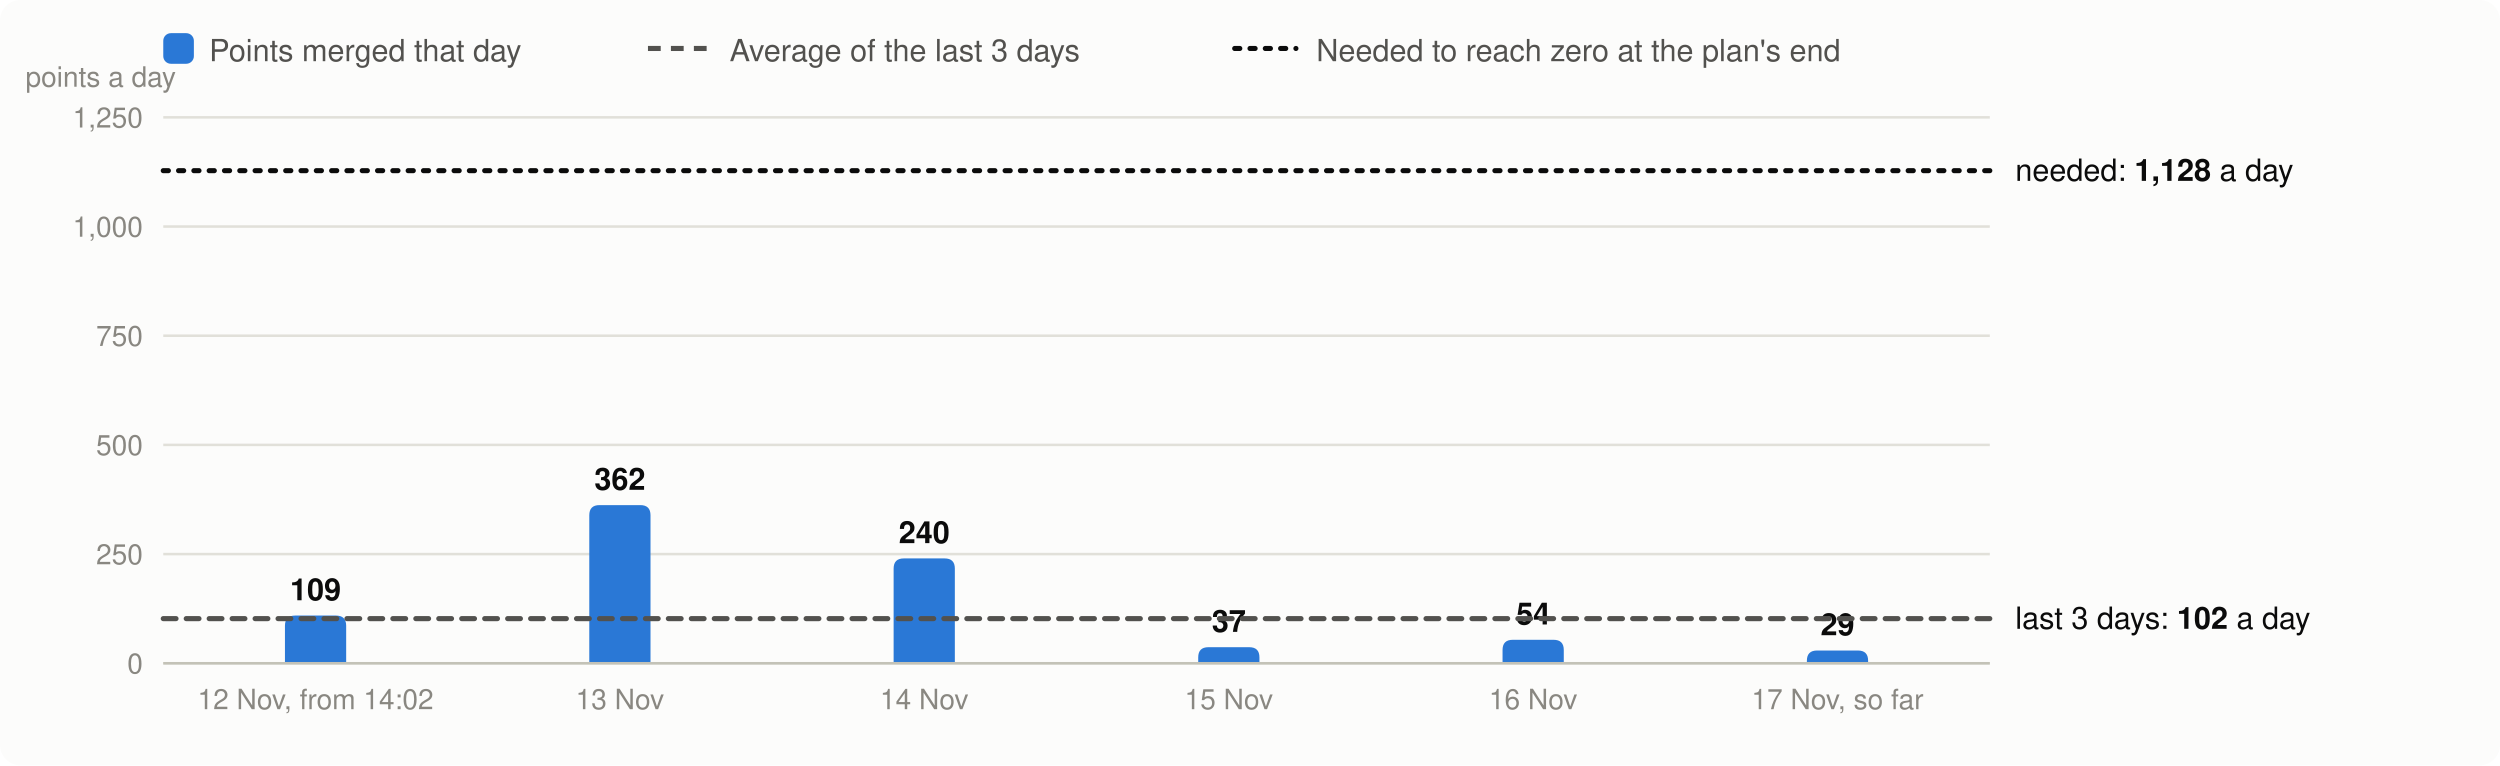
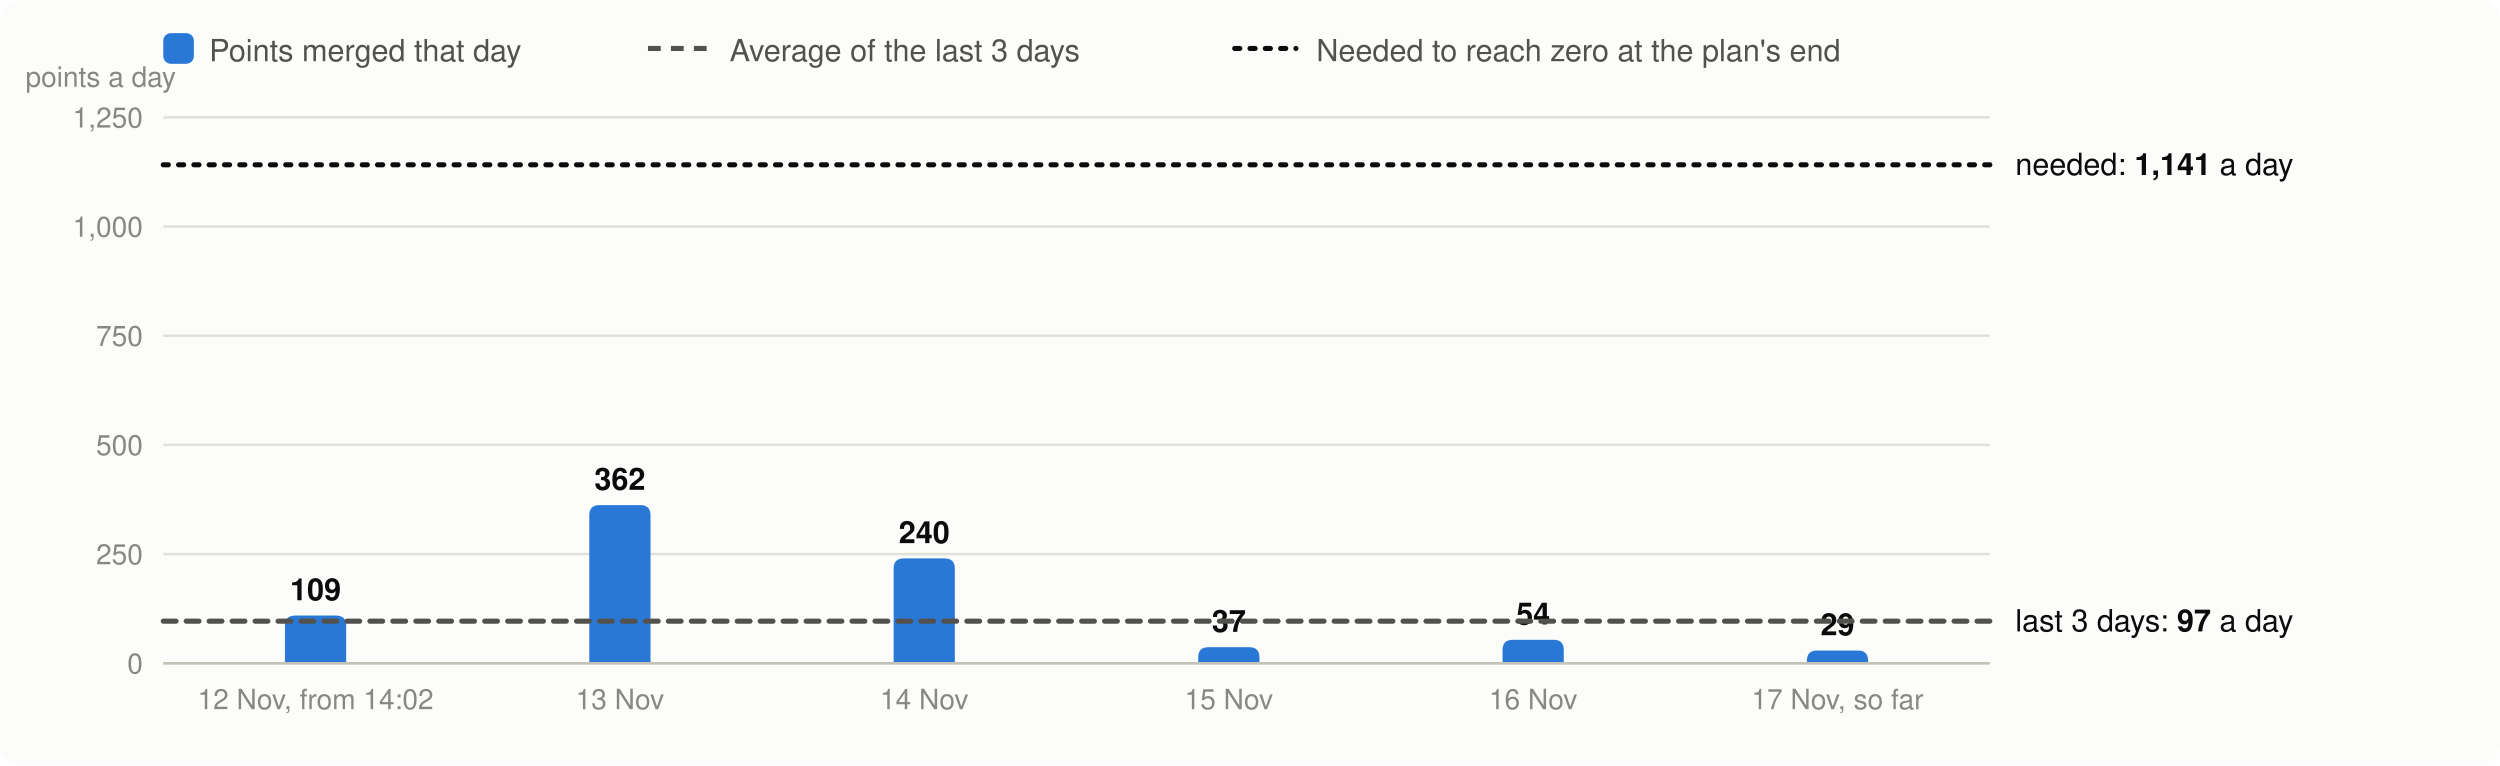
<svg xmlns="http://www.w3.org/2000/svg" viewBox="0 0 980 300" width="980" height="300" font-family="system-ui,-apple-system,Segoe UI,Helvetica,Arial,sans-serif" font-size="13" role="img" aria-label="Velocity: story points merged per day, the 3-day average and the velocity needed">
  <rect width="980" height="300" rx="8" fill="#fcfcfb" />
  <rect x="64" y="13" width="12" height="12" rx="3" fill="#2a78d6" />
  <text x="82" y="24" fill="#52514e" font-size="12">Points merged that day</text>
  <line x1="254" x2="278" y1="19" y2="19" stroke="#52514e" stroke-width="2" stroke-dasharray="5 4" />
  <text x="286" y="24" fill="#52514e" font-size="12">Average of the last 3 days</text>
  <line x1="484" x2="508" y1="19" y2="19" stroke="#0b0b0b" stroke-width="2" stroke-dasharray="2 4" stroke-linecap="round" />
  <text x="516" y="24" fill="#52514e" font-size="12">Needed to reach zero at the plan's end</text>
  <line x1="64" x2="780" y1="260.0" y2="260.0" stroke="#e1e0d9" />
  <text x="56" y="264.0" text-anchor="end" fill="#898781" font-size="11">0</text>
  <line x1="64" x2="780" y1="217.2" y2="217.2" stroke="#e1e0d9" />
  <text x="56" y="221.2" text-anchor="end" fill="#898781" font-size="11">250</text>
  <line x1="64" x2="780" y1="174.4" y2="174.4" stroke="#e1e0d9" />
  <text x="56" y="178.4" text-anchor="end" fill="#898781" font-size="11">500</text>
  <line x1="64" x2="780" y1="131.6" y2="131.6" stroke="#e1e0d9" />
  <text x="56" y="135.6" text-anchor="end" fill="#898781" font-size="11">750</text>
  <line x1="64" x2="780" y1="88.8" y2="88.8" stroke="#e1e0d9" />
  <text x="56" y="92.8" text-anchor="end" fill="#898781" font-size="11">1,000</text>
  <line x1="64" x2="780" y1="46.0" y2="46.0" stroke="#e1e0d9" />
  <text x="56" y="50.0" text-anchor="end" fill="#898781" font-size="11">1,250</text>
  <text x="10" y="34" fill="#898781" font-size="11">points a day</text>
  <path d="M111.7,260.0V245.3Q111.7,241.3 115.7,241.3H131.7Q135.7,241.3 135.7,245.3V260.0Z" fill="#2a78d6" />
  <text x="123.7" y="235.3" text-anchor="middle" fill="#0b0b0b" font-size="12" font-weight="600">109</text>
  <text x="123.7" y="278" text-anchor="middle" fill="#898781" font-size="11">12 Nov, from 14:02</text>
  <path d="M231.0,260.0V202.0Q231.0,198.0 235.0,198.0H251.0Q255.0,198.0 255.0,202.0V260.0Z" fill="#2a78d6" />
  <text x="243.0" y="192.0" text-anchor="middle" fill="#0b0b0b" font-size="12" font-weight="600">362</text>
  <text x="243.0" y="278" text-anchor="middle" fill="#898781" font-size="11">13 Nov</text>
  <path d="M350.3,260.0V222.9Q350.3,218.9 354.3,218.9H370.3Q374.3,218.9 374.3,222.9V260.0Z" fill="#2a78d6" />
  <text x="362.3" y="212.9" text-anchor="middle" fill="#0b0b0b" font-size="12" font-weight="600">240</text>
  <text x="362.3" y="278" text-anchor="middle" fill="#898781" font-size="11">14 Nov</text>
  <path d="M469.7,260.0V257.7Q469.7,253.7 473.7,253.7H489.7Q493.7,253.7 493.7,257.7V260.0Z" fill="#2a78d6" />
  <text x="481.7" y="247.7" text-anchor="middle" fill="#0b0b0b" font-size="12" font-weight="600">37</text>
  <text x="481.7" y="278" text-anchor="middle" fill="#898781" font-size="11">15 Nov</text>
  <path d="M589.0,260.0V254.8Q589.0,250.8 593.0,250.8H609.0Q613.0,250.8 613.0,254.8V260.0Z" fill="#2a78d6" />
  <text x="601.0" y="244.8" text-anchor="middle" fill="#0b0b0b" font-size="12" font-weight="600">54</text>
  <text x="601.0" y="278" text-anchor="middle" fill="#898781" font-size="11">16 Nov</text>
  <path d="M708.3,260.0V259.0Q708.3,255.0 712.3,255.0H728.3Q732.3,255.0 732.3,259.0V260.0Z" fill="#2a78d6" />
  <text x="720.3" y="249.0" text-anchor="middle" fill="#0b0b0b" font-size="12" font-weight="600">29</text>
  <text x="720.3" y="278" text-anchor="middle" fill="#898781" font-size="11">17 Nov, so far</text>
  <line x1="64" x2="780" y1="260.0" y2="260.0" stroke="#c3c2b7" />
-   <line x1="64" x2="780" y1="242.5" y2="242.5" stroke="#52514e" stroke-width="2" stroke-dasharray="5 4" stroke-linecap="round" />
-   <text x="790" y="246.5" fill="#0b0b0b" font-size="12">last 3 days: <tspan font-weight="600">102</tspan> a day</text>
-   <line x1="64" x2="780" y1="66.9" y2="66.9" stroke="#0b0b0b" stroke-width="2" stroke-dasharray="2 4" stroke-linecap="round" />
-   <text x="790" y="70.9" fill="#0b0b0b" font-size="12">needed: <tspan font-weight="600">1,128</tspan> a day</text>
+   <line x1="64" x2="780" y1="243.5" y2="243.5" stroke="#52514e" stroke-width="2" stroke-dasharray="5 4" stroke-linecap="round" />
+   <text x="790" y="247.5" fill="#0b0b0b" font-size="12">last 3 days: <tspan font-weight="600">97</tspan> a day</text>
+   <line x1="64" x2="780" y1="64.6" y2="64.6" stroke="#0b0b0b" stroke-width="2" stroke-dasharray="2 4" stroke-linecap="round" />
+   <text x="790" y="68.6" fill="#0b0b0b" font-size="12">needed: <tspan font-weight="600">1,141</tspan> a day</text>
</svg>
